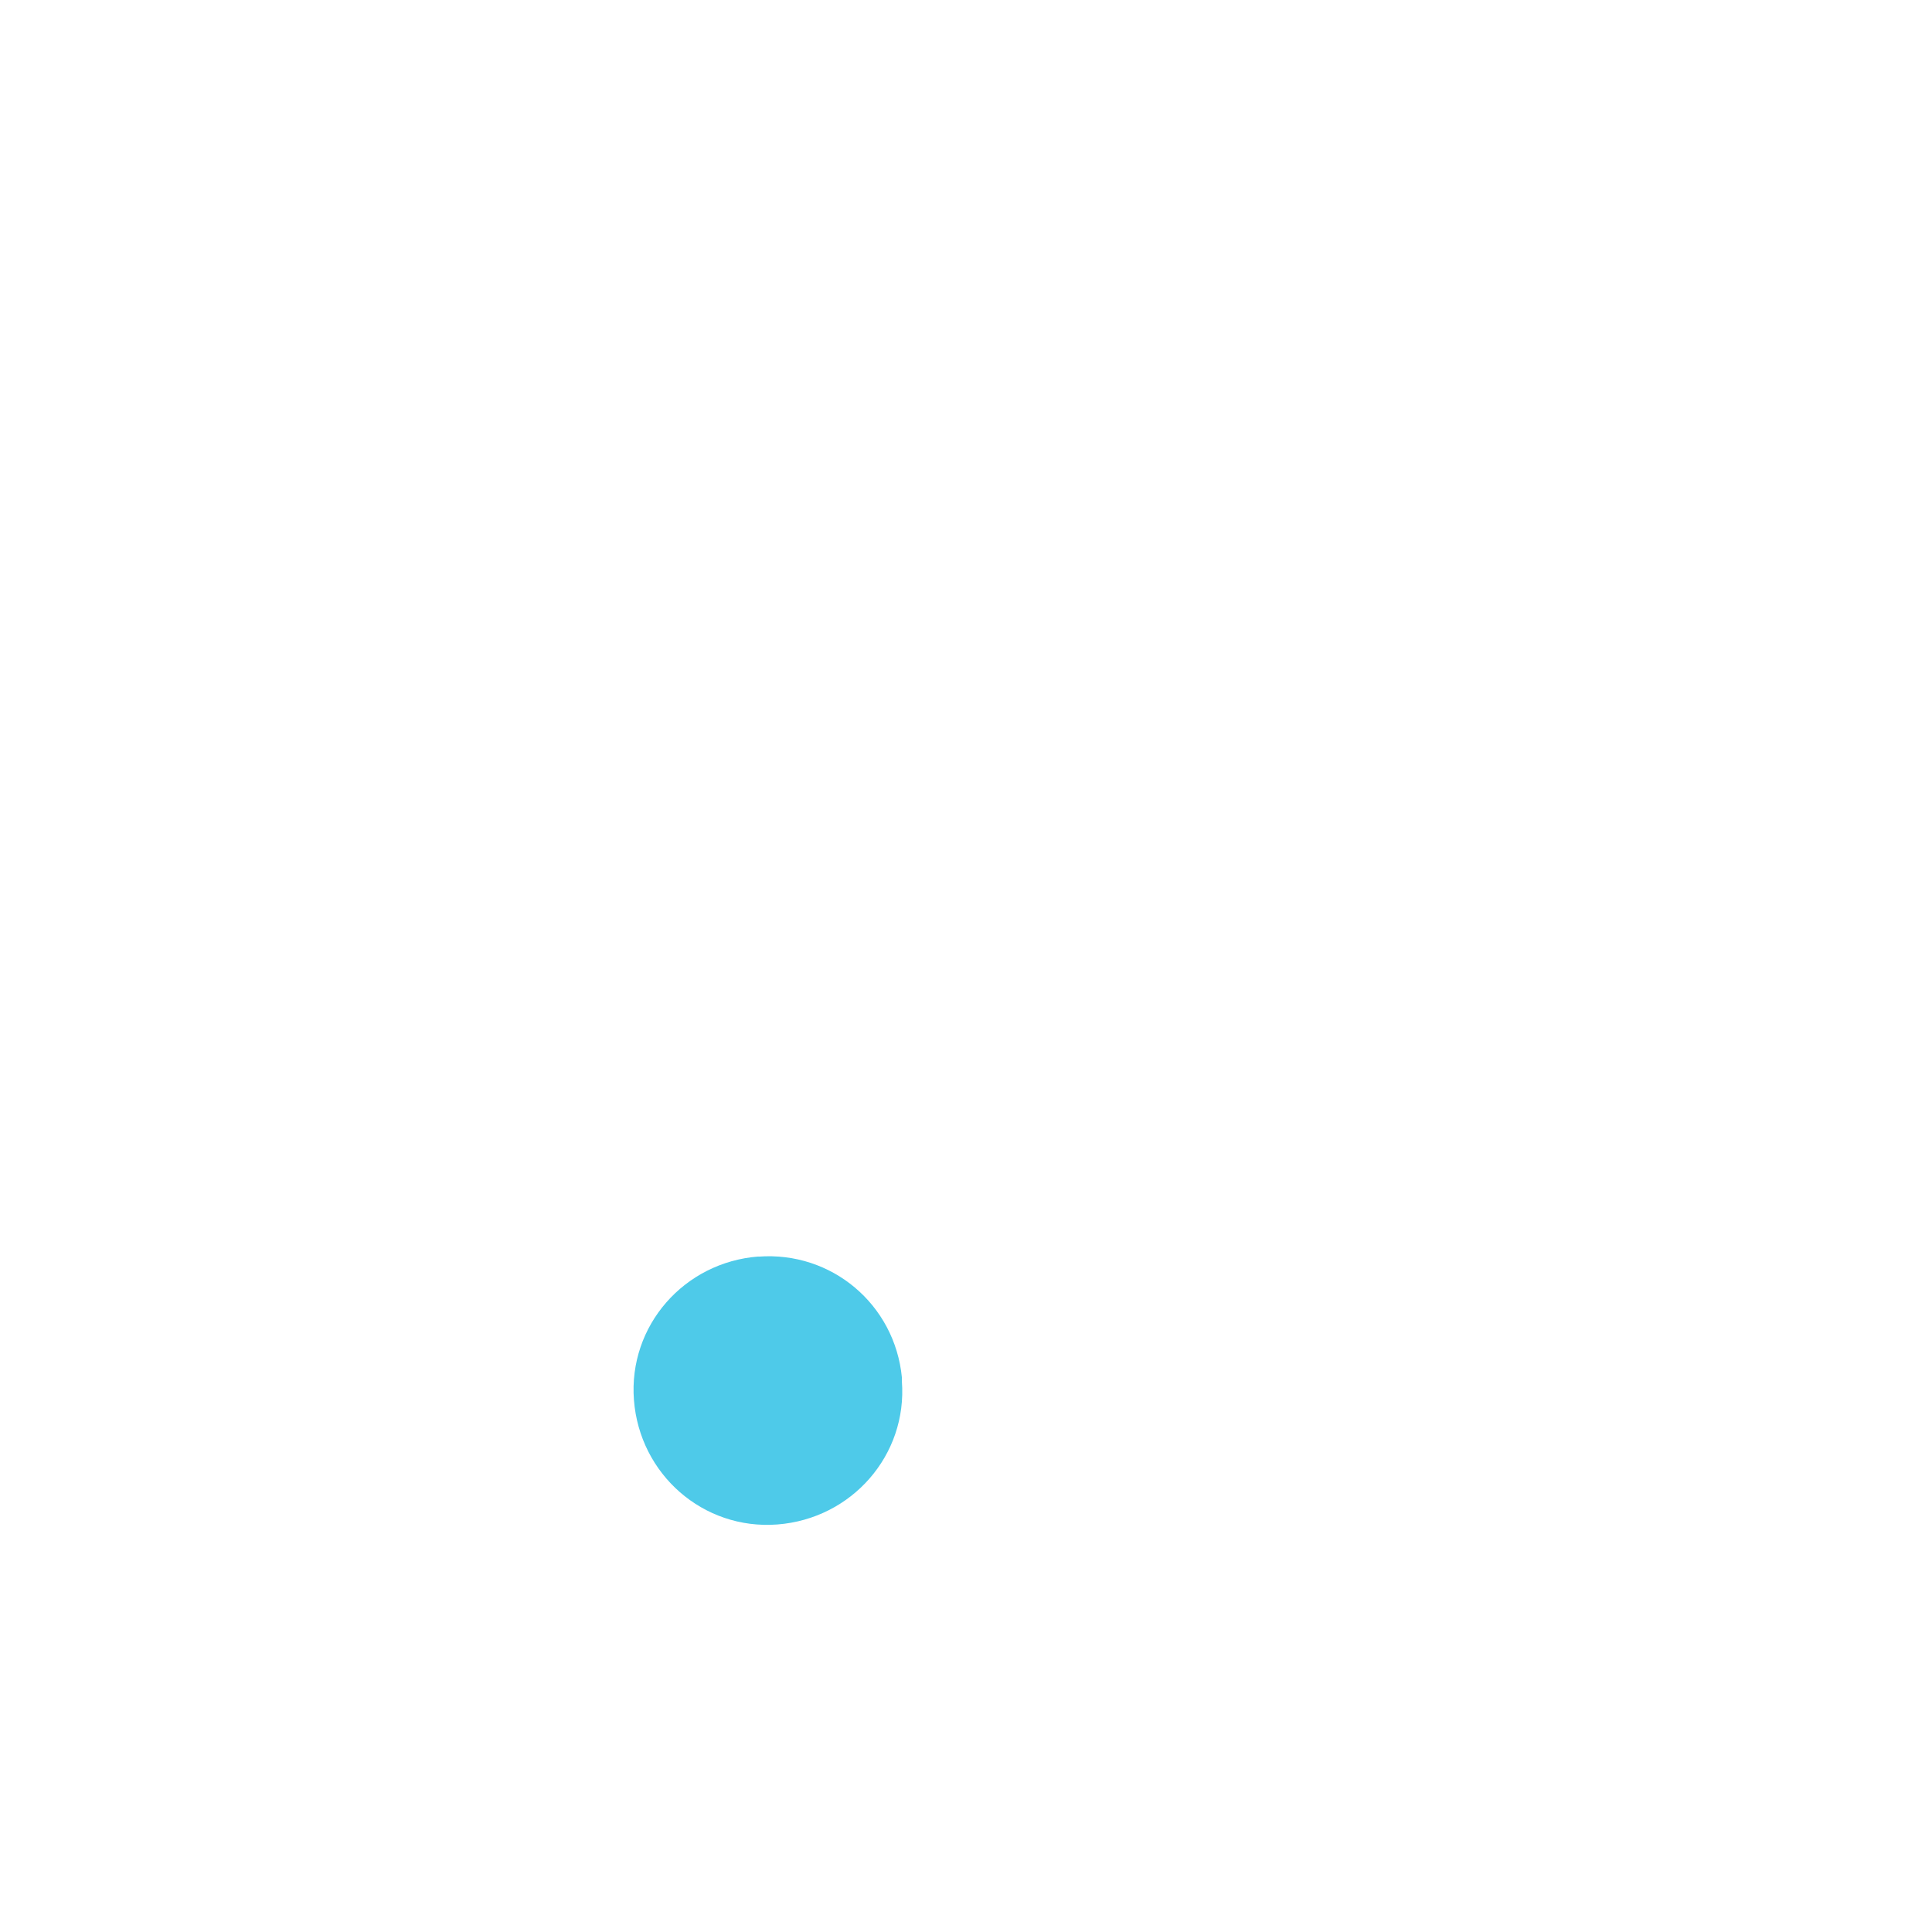
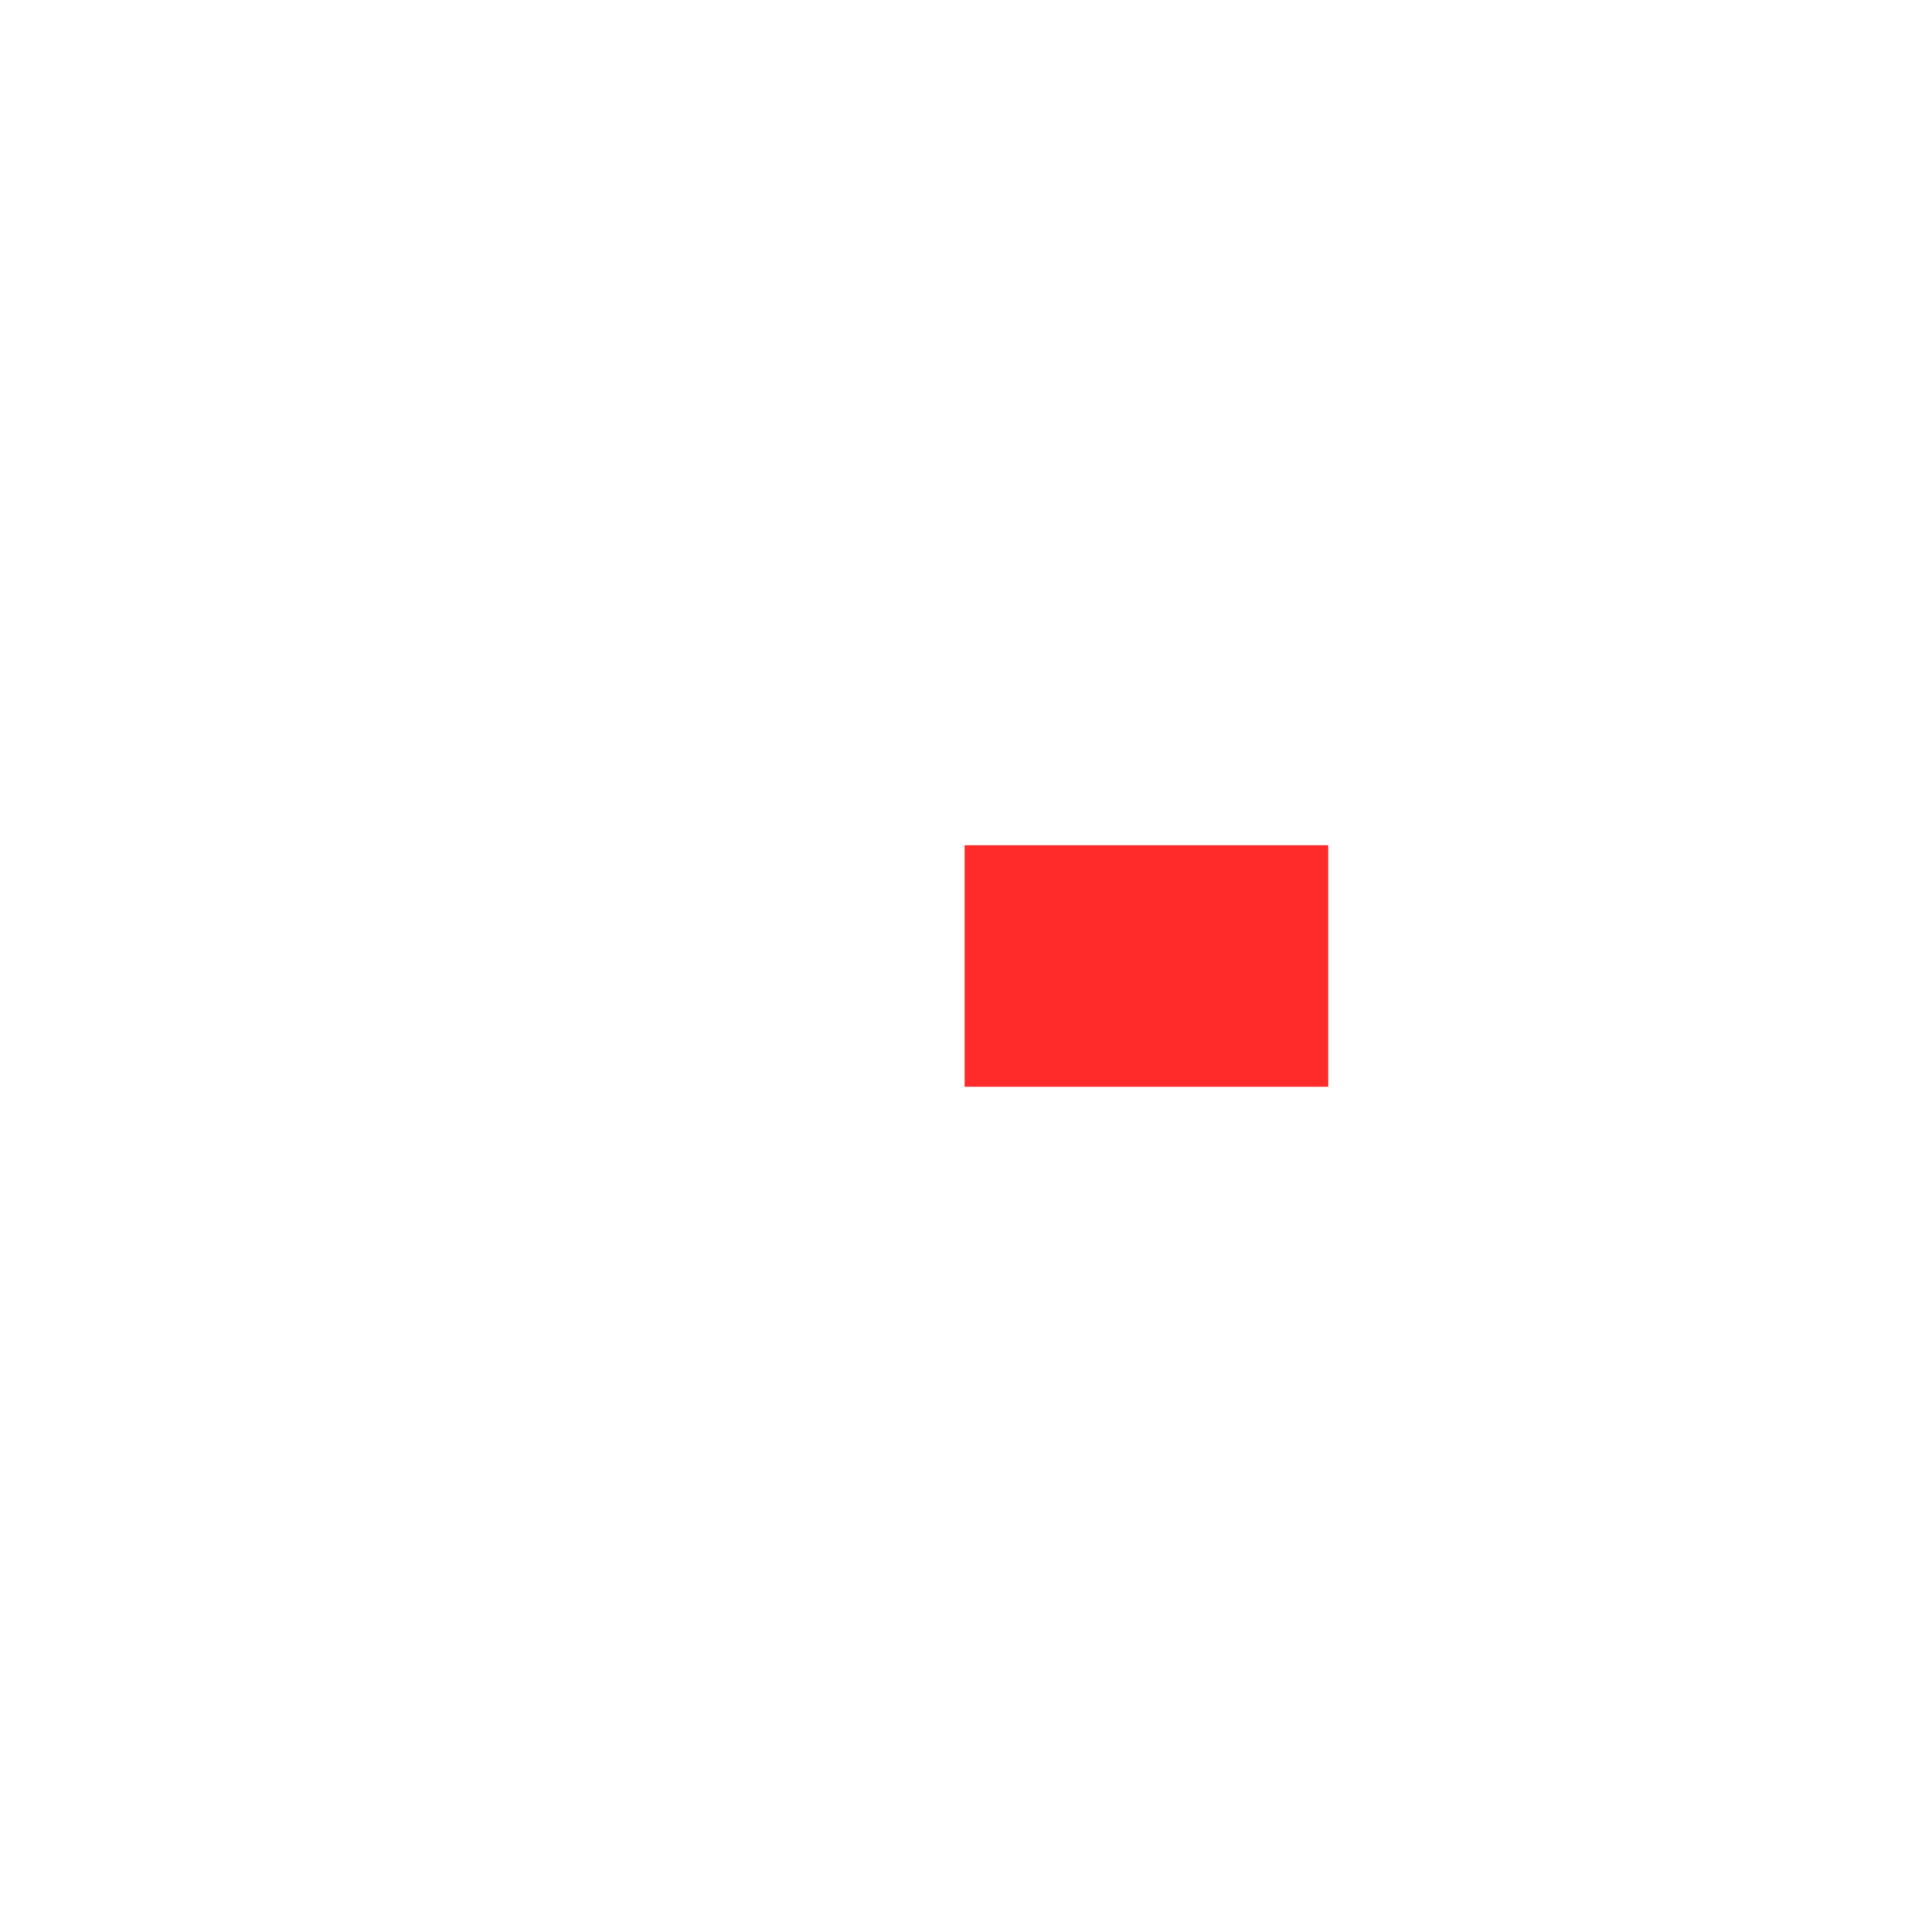
- <svg xmlns="http://www.w3.org/2000/svg" xmlns:xlink="http://www.w3.org/1999/xlink" id="svg7384" version="1.1" height="16" width="16">
+ <svg xmlns="http://www.w3.org/2000/svg" xmlns:xlink="http://www.w3.org/1999/xlink" id="svg7384" version="1.1" height="17.067" width="17.067" viewBox="0 0 16 16">
  <defs id="defs7386">
    <linearGradient id="linearGradient3792">
      <stop id="stop3794" offset="0" style="stop-color:#808080;stop-opacity:1;" />
      <stop id="stop3796" offset="1" style="stop-color:#808080;stop-opacity:1;" />
    </linearGradient>
    <linearGradient id="linearGradient4467">
      <stop style="stop-color:#808080;stop-opacity:1;" offset="0" id="stop4469" />
      <stop style="stop-color:#808080;stop-opacity:0;" offset="1" id="stop4471" />
    </linearGradient>
    <radialGradient xlink:href="#linearGradient4467" id="radialGradient4473" cx="1.745" cy="3.527" fx="1.745" fy="3.527" r="2.198" gradientTransform="matrix(1,0,0,0.930496,0,0.164878)" gradientUnits="userSpaceOnUse" />
    <radialGradient xlink:href="#linearGradient4467" id="radialGradient4535" gradientUnits="userSpaceOnUse" gradientTransform="matrix(3.023427,0,0,2.813286,1.08581,1.26086)" cx="1.745" cy="3.527" fx="1.745" fy="3.527" r="2.198" />
-     <radialGradient xlink:href="#linearGradient4467" id="radialGradient4553" gradientUnits="userSpaceOnUse" gradientTransform="matrix(3.023427,0,0,2.813286,1.08581,1.26086)" cx="1.745" cy="3.527" fx="1.745" fy="3.527" r="2.198" />
-     <radialGradient xlink:href="#linearGradient4467" id="radialGradient4560" gradientUnits="userSpaceOnUse" gradientTransform="matrix(0.961799,0.09725891,-0.09485007,0.9379778,5.01786,7.706185)" cx="1.745" cy="3.527" fx="1.745" fy="3.527" r="2.198" />
-     <radialGradient xlink:href="#linearGradient4467" id="radialGradient4568" gradientUnits="userSpaceOnUse" gradientTransform="matrix(6.549224,-0.2748295,0.2050361,4.886039,-5.789841,-5.571084)" cx="1.745" cy="3.527" fx="1.745" fy="3.527" r="2.198" />
-     <radialGradient xlink:href="#linearGradient4467" id="radialGradient4574" gradientUnits="userSpaceOnUse" gradientTransform="matrix(1.606087,-0.1817846,0.1796269,1.587024,2.925397,5.903636)" cx="1.745" cy="3.527" fx="1.745" fy="3.527" r="2.198" />
-     <radialGradient xlink:href="#linearGradient4467" id="radialGradient3012" gradientUnits="userSpaceOnUse" gradientTransform="matrix(2.725008,0.0969834,-0.0777965,2.1859,1.880963,3.304694)" cx="1.745" cy="3.527" fx="1.745" fy="3.527" r="2.198" />
-     <radialGradient xlink:href="#linearGradient4467" id="radialGradient3020" gradientUnits="userSpaceOnUse" gradientTransform="matrix(1.281729,-0.07088557,0.06201444,1.121325,3.906261,7.352846)" cx="1.745" cy="3.527" fx="1.745" fy="3.527" r="2.198" />
-     <radialGradient xlink:href="#linearGradient4467" id="radialGradient3802" gradientUnits="userSpaceOnUse" gradientTransform="matrix(1.945043,-0.2580309,0.2499197,1.883901,2.085976,4.989466)" cx="1.745" cy="3.527" fx="1.745" fy="3.527" r="2.198" />
-     <radialGradient xlink:href="#linearGradient4467" id="radialGradient3808" gradientUnits="userSpaceOnUse" gradientTransform="matrix(1.263007,0.06671882,-0.06162861,1.166648,4.375075,6.952856)" cx="1.745" cy="3.527" fx="1.745" fy="3.527" r="2.198" />
  </defs>
  <g style="display:none" id="g3675" transform="translate(-341.0002,-177)">
-     <path style="fill:url(#radialGradient4560);fill-opacity:1;fill-rule:evenodd;stroke:none" d="M 8.719,1.75 C 8.653,1.787 8.567,1.977 8.469,2.344 8.209,3.312 7.723,5.743 6.812,7.594 6.696,7.587 6.589,7.584 6.469,7.594 6.439,7.596 6.405,7.59 6.375,7.594 6.236,5.959 5.938,3.487 5.812,2.688 5.697,1.949 5.409,1.587 5.438,2.531 5.466,3.471 5.447,5.924 5.438,7.875 5.198,7.987 4.956,8.129 4.719,8.312 4.146,7.099 3.162,5.425 2.75,4.844 2.318,4.234 2.024,3.936 2.375,4.812 2.724,5.685 3.341,7.205 4,9.031 3.863,9.189 3.727,9.348 3.594,9.531 3.004,9.067 2.443,8.764 2.031,8.469 1.432,8.039 1.049,7.831 1.625,8.5 2.057,9.002 2.399,9.525 3.125,10.281 3.367,10.533 3.652,10.814 4,11.125 L 4.312,10.5 C 6.036,7.548 9.789,10.071 8.25,12.531 l 1.156,0.438 0.031,0 c 1.209,0.444 2.858,1.026 3.594,1.125 0.552,0.074 0.947,0.058 0.062,-0.344 -0.857,-0.389 -1.671,-0.827 -3.25,-1.656 0.05,-0.163 0.069,-0.337 0.094,-0.5 1.569,-0.238 3.405,-0.811 4,-1.062 C 14.626,10.24 15.112,9.717 13.875,10 12.867,10.231 11.477,10.432 9.938,10.5 9.904,10.311 9.844,10.117 9.781,9.938 11.419,9.247 13.412,7.962 14,7.5 c 0.469,-0.369 0.784,-0.793 0.406,-0.719 -0.126,0.025 -0.327,0.087 -0.625,0.25 C 12.684,7.633 11.079,8.351 9.25,8.938 9.188,8.855 9.099,8.795 9.031,8.719 10.339,7.603 11.859,5.851 12.5,4.594 12.726,4.151 12.869,3.671 12.75,3.656 12.679,3.647 12.499,3.795 12.219,4.219 11.515,5.282 9.798,6.789 8.156,8 8.041,7.935 7.903,7.895 7.781,7.844 8.646,6.266 8.868,3.298 8.875,2.531 8.879,2.034 8.828,1.689 8.719,1.75 z m -2.438,8.656 C 5.666,10.453 5.203,10.979 5.25,11.594 5.297,12.209 5.823,12.672 6.438,12.625 7.052,12.578 7.516,12.052 7.469,11.438 l 0,-0.031 c -0.059,-0.604 -0.582,-1.046 -1.188,-1 z" transform="translate(341.0002,177)" id="path3679" />
+     <rect style="display:inline;opacity:1;fill:#ff2a2a;fill-opacity:1;stroke:none;stroke-width:0.937;stroke-opacity:1;paint-order:markers stroke fill" id="rect14326" width="1.985" height="1.985" x="348.026" y="183.994" />
  </g>
  <g transform="translate(-341.0002,-177)" id="g3804" style="display:none">
-     <path id="path3806" transform="translate(341.0002,177)" d="M 8.719,1.75 C 8.653,1.787 8.567,1.977 8.469,2.344 8.209,3.312 7.723,5.743 6.812,7.594 6.696,7.587 6.589,7.584 6.469,7.594 6.439,7.596 6.405,7.59 6.375,7.594 6.236,5.959 5.938,3.487 5.812,2.688 5.697,1.949 5.409,1.587 5.438,2.531 5.466,3.471 5.447,5.924 5.438,7.875 5.198,7.987 4.956,8.129 4.719,8.312 4.146,7.099 3.162,5.425 2.75,4.844 2.318,4.234 2.024,3.936 2.375,4.812 2.724,5.685 3.341,7.205 4,9.031 3.863,9.189 3.727,9.348 3.594,9.531 3.004,9.067 2.443,8.764 2.031,8.469 1.432,8.039 1.049,7.831 1.625,8.5 2.057,9.002 2.399,9.525 3.125,10.281 3.367,10.533 3.652,10.814 4,11.125 L 4.312,10.5 C 6.036,7.548 9.789,10.071 8.25,12.531 l 1.156,0.438 0.031,0 c 1.209,0.444 2.858,1.026 3.594,1.125 0.552,0.074 0.947,0.058 0.062,-0.344 -0.857,-0.389 -1.671,-0.827 -3.25,-1.656 0.05,-0.163 0.069,-0.337 0.094,-0.5 1.569,-0.238 3.405,-0.811 4,-1.062 C 14.626,10.24 15.112,9.717 13.875,10 12.867,10.231 11.477,10.432 9.938,10.5 9.904,10.311 9.844,10.117 9.781,9.938 11.419,9.247 13.412,7.962 14,7.5 c 0.469,-0.369 0.784,-0.793 0.406,-0.719 -0.126,0.025 -0.327,0.087 -0.625,0.25 C 12.684,7.633 11.079,8.351 9.25,8.938 9.188,8.855 9.099,8.795 9.031,8.719 10.339,7.603 11.859,5.851 12.5,4.594 12.726,4.151 12.869,3.671 12.75,3.656 12.679,3.647 12.499,3.795 12.219,4.219 11.515,5.282 9.798,6.789 8.156,8 8.041,7.935 7.903,7.895 7.781,7.844 8.646,6.266 8.868,3.298 8.875,2.531 8.879,2.034 8.828,1.689 8.719,1.75 z m -2.438,8.656 C 5.666,10.453 5.203,10.979 5.25,11.594 5.297,12.209 5.823,12.672 6.438,12.625 7.052,12.578 7.516,12.052 7.469,11.438 l 0,-0.031 c -0.059,-0.604 -0.582,-1.046 -1.188,-1 z" style="fill:url(#radialGradient3808);fill-opacity:1;fill-rule:evenodd;stroke:none" />
+     <rect style="display:inline;opacity:1;fill:#ff2a2a;fill-opacity:1;stroke:none;stroke-width:0.947;stroke-opacity:1;paint-order:markers stroke fill" id="rect14326-3" width="2.025" height="1.985" x="345.975" y="183.994" />
  </g>
  <g transform="translate(-341.0002,-177)" id="g4570" style="display:none">
-     <path id="path4572" transform="translate(341.0002,177)" d="M 8.719,1.75 C 8.653,1.787 8.567,1.977 8.469,2.344 8.209,3.312 7.723,5.743 6.812,7.594 6.696,7.587 6.589,7.584 6.469,7.594 6.439,7.596 6.405,7.59 6.375,7.594 6.236,5.959 5.938,3.487 5.812,2.688 5.697,1.949 5.409,1.587 5.438,2.531 5.466,3.471 5.447,5.924 5.438,7.875 5.198,7.987 4.956,8.129 4.719,8.312 4.146,7.099 3.162,5.425 2.75,4.844 2.318,4.234 2.024,3.936 2.375,4.812 2.724,5.685 3.341,7.205 4,9.031 3.863,9.189 3.727,9.348 3.594,9.531 3.004,9.067 2.443,8.764 2.031,8.469 1.432,8.039 1.049,7.831 1.625,8.5 2.057,9.002 2.399,9.525 3.125,10.281 3.367,10.533 3.652,10.814 4,11.125 L 4.312,10.5 C 6.036,7.548 9.789,10.071 8.25,12.531 l 1.156,0.438 0.031,0 c 1.209,0.444 2.858,1.026 3.594,1.125 0.552,0.074 0.947,0.058 0.062,-0.344 -0.857,-0.389 -1.671,-0.827 -3.25,-1.656 0.05,-0.163 0.069,-0.337 0.094,-0.5 1.569,-0.238 3.405,-0.811 4,-1.062 C 14.626,10.24 15.112,9.717 13.875,10 12.867,10.231 11.477,10.432 9.938,10.5 9.904,10.311 9.844,10.117 9.781,9.938 11.419,9.247 13.412,7.962 14,7.5 c 0.469,-0.369 0.784,-0.793 0.406,-0.719 -0.126,0.025 -0.327,0.087 -0.625,0.25 C 12.684,7.633 11.079,8.351 9.25,8.938 9.188,8.855 9.099,8.795 9.031,8.719 10.339,7.603 11.859,5.851 12.5,4.594 12.726,4.151 12.869,3.671 12.75,3.656 12.679,3.647 12.499,3.795 12.219,4.219 11.515,5.282 9.798,6.789 8.156,8 8.041,7.935 7.903,7.895 7.781,7.844 8.646,6.266 8.868,3.298 8.875,2.531 8.879,2.034 8.828,1.689 8.719,1.75 z m -2.438,8.656 C 5.666,10.453 5.203,10.979 5.25,11.594 5.297,12.209 5.823,12.672 6.438,12.625 7.052,12.578 7.516,12.052 7.469,11.438 l 0,-0.031 c -0.059,-0.604 -0.582,-1.046 -1.188,-1 z" style="fill:url(#radialGradient4574);fill-opacity:1;fill-rule:evenodd;stroke:none" />
+     <rect style="display:inline;opacity:1;fill:#ff2a2a;fill-opacity:1;stroke:none;stroke-width:0.939;stroke-opacity:1;paint-order:markers stroke fill" id="rect14326-3-6" width="1.993" height="1.985" x="344.007" y="183.994" />
  </g>
  <g style="display:none" id="g3798" transform="translate(-341.0002,-177)">
-     <path style="fill:url(#radialGradient3802);fill-opacity:1;fill-rule:evenodd;stroke:none" d="M 8.719,1.75 C 8.653,1.787 8.567,1.977 8.469,2.344 8.209,3.312 7.723,5.743 6.812,7.594 6.696,7.587 6.589,7.584 6.469,7.594 6.439,7.596 6.405,7.59 6.375,7.594 6.236,5.959 5.938,3.487 5.812,2.688 5.697,1.949 5.409,1.587 5.438,2.531 5.466,3.471 5.447,5.924 5.438,7.875 5.198,7.987 4.956,8.129 4.719,8.312 4.146,7.099 3.162,5.425 2.75,4.844 2.318,4.234 2.024,3.936 2.375,4.812 2.724,5.685 3.341,7.205 4,9.031 3.863,9.189 3.727,9.348 3.594,9.531 3.004,9.067 2.443,8.764 2.031,8.469 1.432,8.039 1.049,7.831 1.625,8.5 2.057,9.002 2.399,9.525 3.125,10.281 3.367,10.533 3.652,10.814 4,11.125 L 4.312,10.5 C 6.036,7.548 9.789,10.071 8.25,12.531 l 1.156,0.438 0.031,0 c 1.209,0.444 2.858,1.026 3.594,1.125 0.552,0.074 0.947,0.058 0.062,-0.344 -0.857,-0.389 -1.671,-0.827 -3.25,-1.656 0.05,-0.163 0.069,-0.337 0.094,-0.5 1.569,-0.238 3.405,-0.811 4,-1.062 C 14.626,10.24 15.112,9.717 13.875,10 12.867,10.231 11.477,10.432 9.938,10.5 9.904,10.311 9.844,10.117 9.781,9.938 11.419,9.247 13.412,7.962 14,7.5 c 0.469,-0.369 0.784,-0.793 0.406,-0.719 -0.126,0.025 -0.327,0.087 -0.625,0.25 C 12.684,7.633 11.079,8.351 9.25,8.938 9.188,8.855 9.099,8.795 9.031,8.719 10.339,7.603 11.859,5.851 12.5,4.594 12.726,4.151 12.869,3.671 12.75,3.656 12.679,3.647 12.499,3.795 12.219,4.219 11.515,5.282 9.798,6.789 8.156,8 8.041,7.935 7.903,7.895 7.781,7.844 8.646,6.266 8.868,3.298 8.875,2.531 8.879,2.034 8.828,1.689 8.719,1.75 z m -2.438,8.656 C 5.666,10.453 5.203,10.979 5.25,11.594 5.297,12.209 5.823,12.672 6.438,12.625 7.052,12.578 7.516,12.052 7.469,11.438 l 0,-0.031 c -0.059,-0.604 -0.582,-1.046 -1.188,-1 z" transform="translate(341.0002,177)" id="path3800" />
+     <rect style="display:inline;opacity:1;fill:#ff2a2a;fill-opacity:1;stroke:none;stroke-width:1.34;stroke-opacity:1;paint-order:markers stroke fill" id="rect14326-3-7" width="2.014" height="4" x="343" y="183" />
  </g>
  <g transform="translate(-341.0002,-177)" id="g4556" style="display:none">
-     <path id="path4558" transform="translate(341.0002,177)" d="M 8.719,1.75 C 8.653,1.787 8.567,1.977 8.469,2.344 8.209,3.312 7.723,5.743 6.812,7.594 6.696,7.587 6.589,7.584 6.469,7.594 6.439,7.596 6.405,7.59 6.375,7.594 6.236,5.959 5.938,3.487 5.812,2.688 5.697,1.949 5.409,1.587 5.438,2.531 5.466,3.471 5.447,5.924 5.438,7.875 5.198,7.987 4.956,8.129 4.719,8.312 4.146,7.099 3.162,5.425 2.75,4.844 2.318,4.234 2.024,3.936 2.375,4.812 2.724,5.685 3.341,7.205 4,9.031 3.863,9.189 3.727,9.348 3.594,9.531 3.004,9.067 2.443,8.764 2.031,8.469 1.432,8.039 1.049,7.831 1.625,8.5 2.057,9.002 2.399,9.525 3.125,10.281 3.367,10.533 3.652,10.814 4,11.125 L 4.312,10.5 C 6.036,7.548 9.789,10.071 8.25,12.531 l 1.156,0.438 0.031,0 c 1.209,0.444 2.858,1.026 3.594,1.125 0.552,0.074 0.947,0.058 0.062,-0.344 -0.857,-0.389 -1.671,-0.827 -3.25,-1.656 0.05,-0.163 0.069,-0.337 0.094,-0.5 1.569,-0.238 3.405,-0.811 4,-1.062 C 14.626,10.24 15.112,9.717 13.875,10 12.867,10.231 11.477,10.432 9.938,10.5 9.904,10.311 9.844,10.117 9.781,9.938 11.419,9.247 13.412,7.962 14,7.5 c 0.469,-0.369 0.784,-0.793 0.406,-0.719 -0.126,0.025 -0.327,0.087 -0.625,0.25 C 12.684,7.633 11.079,8.351 9.25,8.938 9.188,8.855 9.099,8.795 9.031,8.719 10.339,7.603 11.859,5.851 12.5,4.594 12.726,4.151 12.869,3.671 12.75,3.656 12.679,3.647 12.499,3.795 12.219,4.219 11.515,5.282 9.798,6.789 8.156,8 8.041,7.935 7.903,7.895 7.781,7.844 8.646,6.266 8.868,3.298 8.875,2.531 8.879,2.034 8.828,1.689 8.719,1.75 z m -2.438,8.656 C 5.666,10.453 5.203,10.979 5.25,11.594 5.297,12.209 5.823,12.672 6.438,12.625 7.052,12.578 7.516,12.052 7.469,11.438 l 0,-0.031 c -0.059,-0.604 -0.582,-1.046 -1.188,-1 z" style="fill:url(#radialGradient4553);fill-opacity:1;fill-rule:evenodd;stroke:none" />
+     <rect style="display:inline;opacity:1;fill:#ff2a2a;fill-opacity:1;stroke:none;stroke-width:1.488;stroke-opacity:1;paint-order:markers stroke fill" id="rect14326-3-7-5" width="5" height="1.985" x="343" y="183.994" />
  </g>
  <g style="display:none" id="g4564" transform="translate(-341.0002,-177)">
-     <path style="fill:url(#radialGradient4568);fill-opacity:1;fill-rule:evenodd;stroke:none" d="M 8.719,1.75 C 8.653,1.787 8.567,1.977 8.469,2.344 8.209,3.312 7.723,5.743 6.812,7.594 6.696,7.587 6.589,7.584 6.469,7.594 6.439,7.596 6.405,7.59 6.375,7.594 6.236,5.959 5.938,3.487 5.812,2.688 5.697,1.949 5.409,1.587 5.438,2.531 5.466,3.471 5.447,5.924 5.438,7.875 5.198,7.987 4.956,8.129 4.719,8.312 4.146,7.099 3.162,5.425 2.75,4.844 2.318,4.234 2.024,3.936 2.375,4.812 2.724,5.685 3.341,7.205 4,9.031 3.863,9.189 3.727,9.348 3.594,9.531 3.004,9.067 2.443,8.764 2.031,8.469 1.432,8.039 1.049,7.831 1.625,8.5 2.057,9.002 2.399,9.525 3.125,10.281 3.367,10.533 3.652,10.814 4,11.125 L 4.312,10.5 C 6.036,7.548 9.789,10.071 8.25,12.531 l 1.156,0.438 0.031,0 c 1.209,0.444 2.858,1.026 3.594,1.125 0.552,0.074 0.947,0.058 0.062,-0.344 -0.857,-0.389 -1.671,-0.827 -3.25,-1.656 0.05,-0.163 0.069,-0.337 0.094,-0.5 1.569,-0.238 3.405,-0.811 4,-1.062 C 14.626,10.24 15.112,9.717 13.875,10 12.867,10.231 11.477,10.432 9.938,10.5 9.904,10.311 9.844,10.117 9.781,9.938 11.419,9.247 13.412,7.962 14,7.5 c 0.469,-0.369 0.784,-0.793 0.406,-0.719 -0.126,0.025 -0.327,0.087 -0.625,0.25 C 12.684,7.633 11.079,8.351 9.25,8.938 9.188,8.855 9.099,8.795 9.031,8.719 10.339,7.603 11.859,5.851 12.5,4.594 12.726,4.151 12.869,3.671 12.75,3.656 12.679,3.647 12.499,3.795 12.219,4.219 11.515,5.282 9.798,6.789 8.156,8 8.041,7.935 7.903,7.895 7.781,7.844 8.646,6.266 8.868,3.298 8.875,2.531 8.879,2.034 8.828,1.689 8.719,1.75 z m -2.438,8.656 C 5.666,10.453 5.203,10.979 5.25,11.594 5.297,12.209 5.823,12.672 6.438,12.625 7.052,12.578 7.516,12.052 7.469,11.438 l 0,-0.031 c -0.059,-0.604 -0.582,-1.046 -1.188,-1 z" transform="translate(341.0002,177)" id="path4566" />
+     <rect style="display:inline;opacity:1;fill:#ff2a2a;fill-opacity:1;stroke:none;stroke-width:1.328;stroke-opacity:1;paint-order:markers stroke fill" id="rect14326-3-7-3" width="3.951" height="2" x="345.049" y="184" />
  </g>
  <g style="display:none" id="g3093" transform="translate(-341.0002,-177)">
-     <path style="fill:url(#radialGradient4553);fill-opacity:1;fill-rule:evenodd;stroke:none" d="M 8.719,1.75 C 8.653,1.787 8.567,1.977 8.469,2.344 8.209,3.312 7.723,5.743 6.812,7.594 6.696,7.587 6.589,7.584 6.469,7.594 6.439,7.596 6.405,7.59 6.375,7.594 6.236,5.959 5.938,3.487 5.812,2.688 5.697,1.949 5.409,1.587 5.438,2.531 5.466,3.471 5.447,5.924 5.438,7.875 5.198,7.987 4.956,8.129 4.719,8.312 4.146,7.099 3.162,5.425 2.75,4.844 2.318,4.234 2.024,3.936 2.375,4.812 2.724,5.685 3.341,7.205 4,9.031 3.863,9.189 3.727,9.348 3.594,9.531 3.004,9.067 2.443,8.764 2.031,8.469 1.432,8.039 1.049,7.831 1.625,8.5 2.057,9.002 2.399,9.525 3.125,10.281 3.367,10.533 3.652,10.814 4,11.125 L 4.312,10.5 C 6.036,7.548 9.789,10.071 8.25,12.531 l 1.156,0.438 0.031,0 c 1.209,0.444 2.858,1.026 3.594,1.125 0.552,0.074 0.947,0.058 0.062,-0.344 -0.857,-0.389 -1.671,-0.827 -3.25,-1.656 0.05,-0.163 0.069,-0.337 0.094,-0.5 1.569,-0.238 3.405,-0.811 4,-1.062 C 14.626,10.24 15.112,9.717 13.875,10 12.867,10.231 11.477,10.432 9.938,10.5 9.904,10.311 9.844,10.117 9.781,9.938 11.419,9.247 13.412,7.962 14,7.5 c 0.469,-0.369 0.784,-0.793 0.406,-0.719 -0.126,0.025 -0.327,0.087 -0.625,0.25 C 12.684,7.633 11.079,8.351 9.25,8.938 9.188,8.855 9.099,8.795 9.031,8.719 10.339,7.603 11.859,5.851 12.5,4.594 12.726,4.151 12.869,3.671 12.75,3.656 12.679,3.647 12.499,3.795 12.219,4.219 11.515,5.282 9.798,6.789 8.156,8 8.041,7.935 7.903,7.895 7.781,7.844 8.646,6.266 8.868,3.298 8.875,2.531 8.879,2.034 8.828,1.689 8.719,1.75 z m -2.438,8.656 C 5.666,10.453 5.203,10.979 5.25,11.594 5.297,12.209 5.823,12.672 6.438,12.625 7.052,12.578 7.516,12.052 7.469,11.438 l 0,-0.031 c -0.059,-0.604 -0.582,-1.046 -1.188,-1 z" transform="translate(341.0002,177)" id="path3095" />
+     <rect style="display:inline;opacity:1;fill:#ff2a2a;fill-opacity:1;stroke:none;stroke-width:0.935;stroke-opacity:1;paint-order:markers stroke fill" id="rect14326-3-7-3-5" width="1.959" height="2" x="348.041" y="184" />
  </g>
  <g transform="translate(-341.0002,-177)" id="g3006" style="display:none">
-     <path id="path3008" transform="translate(341.0002,177)" d="M 8.719,1.75 C 8.653,1.787 8.567,1.977 8.469,2.344 8.209,3.312 7.723,5.743 6.812,7.594 6.696,7.587 6.589,7.584 6.469,7.594 6.439,7.596 6.405,7.59 6.375,7.594 6.236,5.959 5.938,3.487 5.812,2.688 5.697,1.949 5.409,1.587 5.438,2.531 5.466,3.471 5.447,5.924 5.438,7.875 5.198,7.987 4.956,8.129 4.719,8.312 4.146,7.099 3.162,5.425 2.75,4.844 2.318,4.234 2.024,3.936 2.375,4.812 2.724,5.685 3.341,7.205 4,9.031 3.863,9.189 3.727,9.348 3.594,9.531 3.004,9.067 2.443,8.764 2.031,8.469 1.432,8.039 1.049,7.831 1.625,8.5 2.057,9.002 2.399,9.525 3.125,10.281 3.367,10.533 3.652,10.814 4,11.125 L 4.312,10.5 C 6.036,7.548 9.789,10.071 8.25,12.531 l 1.156,0.438 0.031,0 c 1.209,0.444 2.858,1.026 3.594,1.125 0.552,0.074 0.947,0.058 0.062,-0.344 -0.857,-0.389 -1.671,-0.827 -3.25,-1.656 0.05,-0.163 0.069,-0.337 0.094,-0.5 1.569,-0.238 3.405,-0.811 4,-1.062 C 14.626,10.24 15.112,9.717 13.875,10 12.867,10.231 11.477,10.432 9.938,10.5 9.904,10.311 9.844,10.117 9.781,9.938 11.419,9.247 13.412,7.962 14,7.5 c 0.469,-0.369 0.784,-0.793 0.406,-0.719 -0.126,0.025 -0.327,0.087 -0.625,0.25 C 12.684,7.633 11.079,8.351 9.25,8.938 9.188,8.855 9.099,8.795 9.031,8.719 10.339,7.603 11.859,5.851 12.5,4.594 12.726,4.151 12.869,3.671 12.75,3.656 12.679,3.647 12.499,3.795 12.219,4.219 11.515,5.282 9.798,6.789 8.156,8 8.041,7.935 7.903,7.895 7.781,7.844 8.646,6.266 8.868,3.298 8.875,2.531 8.879,2.034 8.828,1.689 8.719,1.75 z m -2.438,8.656 C 5.666,10.453 5.203,10.979 5.25,11.594 5.297,12.209 5.823,12.672 6.438,12.625 7.052,12.578 7.516,12.052 7.469,11.438 l 0,-0.031 c -0.059,-0.604 -0.582,-1.046 -1.188,-1 z" style="fill:url(#radialGradient3012);fill-opacity:1;fill-rule:evenodd;stroke:none" />
+     <rect style="display:inline;opacity:1;fill:#ff2a2a;fill-opacity:1;stroke:none;stroke-width:0.944;stroke-opacity:1;paint-order:markers stroke fill" id="rect14326-3-7-3-5-6" width="2" height="2" x="351" y="184" />
  </g>
  <g style="display:none" id="g3097" transform="translate(-341.0002,-177)">
-     <path style="fill:url(#radialGradient4574);fill-opacity:1;fill-rule:evenodd;stroke:none" d="M 8.719,1.75 C 8.653,1.787 8.567,1.977 8.469,2.344 8.209,3.312 7.723,5.743 6.812,7.594 6.696,7.587 6.589,7.584 6.469,7.594 6.439,7.596 6.405,7.59 6.375,7.594 6.236,5.959 5.938,3.487 5.812,2.688 5.697,1.949 5.409,1.587 5.438,2.531 5.466,3.471 5.447,5.924 5.438,7.875 5.198,7.987 4.956,8.129 4.719,8.312 4.146,7.099 3.162,5.425 2.75,4.844 2.318,4.234 2.024,3.936 2.375,4.812 2.724,5.685 3.341,7.205 4,9.031 3.863,9.189 3.727,9.348 3.594,9.531 3.004,9.067 2.443,8.764 2.031,8.469 1.432,8.039 1.049,7.831 1.625,8.5 2.057,9.002 2.399,9.525 3.125,10.281 3.367,10.533 3.652,10.814 4,11.125 L 4.312,10.5 C 6.036,7.548 9.789,10.071 8.25,12.531 l 1.156,0.438 0.031,0 c 1.209,0.444 2.858,1.026 3.594,1.125 0.552,0.074 0.947,0.058 0.062,-0.344 -0.857,-0.389 -1.671,-0.827 -3.25,-1.656 0.05,-0.163 0.069,-0.337 0.094,-0.5 1.569,-0.238 3.405,-0.811 4,-1.062 C 14.626,10.24 15.112,9.717 13.875,10 12.867,10.231 11.477,10.432 9.938,10.5 9.904,10.311 9.844,10.117 9.781,9.938 11.419,9.247 13.412,7.962 14,7.5 c 0.469,-0.369 0.784,-0.793 0.406,-0.719 -0.126,0.025 -0.327,0.087 -0.625,0.25 C 12.684,7.633 11.079,8.351 9.25,8.938 9.188,8.855 9.099,8.795 9.031,8.719 10.339,7.603 11.859,5.851 12.5,4.594 12.726,4.151 12.869,3.671 12.75,3.656 12.679,3.647 12.499,3.795 12.219,4.219 11.515,5.282 9.798,6.789 8.156,8 8.041,7.935 7.903,7.895 7.781,7.844 8.646,6.266 8.868,3.298 8.875,2.531 8.879,2.034 8.828,1.689 8.719,1.75 z m -2.438,8.656 C 5.666,10.453 5.203,10.979 5.25,11.594 5.297,12.209 5.823,12.672 6.438,12.625 7.052,12.578 7.516,12.052 7.469,11.438 l 0,-0.031 c -0.059,-0.604 -0.582,-1.046 -1.188,-1 z" transform="translate(341.0002,177)" id="path3099" />
+     <rect style="display:inline;opacity:1;fill:#ff2a2a;fill-opacity:1;stroke:none;stroke-width:1.338;stroke-opacity:1;paint-order:markers stroke fill" id="rect14326-3-7-3-5-6-2" width="2.006" height="4" x="352.994" y="183" />
  </g>
  <g transform="translate(-341.0002,-177)" id="g3014" style="display:none">
-     <path id="path3016" transform="translate(341.0002,177)" d="M 8.719,1.75 C 8.653,1.787 8.567,1.977 8.469,2.344 8.209,3.312 7.723,5.743 6.812,7.594 6.696,7.587 6.589,7.584 6.469,7.594 6.439,7.596 6.405,7.59 6.375,7.594 6.236,5.959 5.938,3.487 5.812,2.688 5.697,1.949 5.409,1.587 5.438,2.531 5.466,3.471 5.447,5.924 5.438,7.875 5.198,7.987 4.956,8.129 4.719,8.312 4.146,7.099 3.162,5.425 2.75,4.844 2.318,4.234 2.024,3.936 2.375,4.812 2.724,5.685 3.341,7.205 4,9.031 3.863,9.189 3.727,9.348 3.594,9.531 3.004,9.067 2.443,8.764 2.031,8.469 1.432,8.039 1.049,7.831 1.625,8.5 2.057,9.002 2.399,9.525 3.125,10.281 3.367,10.533 3.652,10.814 4,11.125 L 4.312,10.5 C 6.036,7.548 9.789,10.071 8.25,12.531 l 1.156,0.438 0.031,0 c 1.209,0.444 2.858,1.026 3.594,1.125 0.552,0.074 0.947,0.058 0.062,-0.344 -0.857,-0.389 -1.671,-0.827 -3.25,-1.656 0.05,-0.163 0.069,-0.337 0.094,-0.5 1.569,-0.238 3.405,-0.811 4,-1.062 C 14.626,10.24 15.112,9.717 13.875,10 12.867,10.231 11.477,10.432 9.938,10.5 9.904,10.311 9.844,10.117 9.781,9.938 11.419,9.247 13.412,7.962 14,7.5 c 0.469,-0.369 0.784,-0.793 0.406,-0.719 -0.126,0.025 -0.327,0.087 -0.625,0.25 C 12.684,7.633 11.079,8.351 9.25,8.938 9.188,8.855 9.099,8.795 9.031,8.719 10.339,7.603 11.859,5.851 12.5,4.594 12.726,4.151 12.869,3.671 12.75,3.656 12.679,3.647 12.499,3.795 12.219,4.219 11.515,5.282 9.798,6.789 8.156,8 8.041,7.935 7.903,7.895 7.781,7.844 8.646,6.266 8.868,3.298 8.875,2.531 8.879,2.034 8.828,1.689 8.719,1.75 z m -2.438,8.656 C 5.666,10.453 5.203,10.979 5.25,11.594 5.297,12.209 5.823,12.672 6.438,12.625 7.052,12.578 7.516,12.052 7.469,11.438 l 0,-0.031 c -0.059,-0.604 -0.582,-1.046 -1.188,-1 z" style="fill:url(#radialGradient3020);fill-opacity:1;fill-rule:evenodd;stroke:none" />
+     <rect style="display:inline;opacity:1;fill:#ff2a2a;fill-opacity:1;stroke:none;stroke-width:1.493;stroke-opacity:1;paint-order:markers stroke fill" id="rect14326-3-7-3-5-6-2-9" width="5" height="2" x="350" y="184" />
  </g>
  <g transform="translate(-341.0002,-177)" id="g3101" style="display:inline">
-     <path id="path3103" transform="translate(341.0002,177)" d="M 6.281,10.406 C 5.666,10.453 5.203,10.979 5.25,11.594 5.297,12.209 5.823,12.672 6.438,12.625 7.052,12.578 7.516,12.052 7.469,11.438 l 0,-0.031 c -0.059,-0.604 -0.582,-1.046 -1.188,-1 z" style="fill:#4ecae9;fill-opacity:1;fill-rule:evenodd;stroke:none" />
+     <rect style="display:inline;opacity:1;fill:#ff2a2a;fill-opacity:1;stroke:none;stroke-width:1.159;stroke-opacity:1;paint-order:markers stroke fill" id="rect14326-3-7-3-5-6-2-1" width="3.011" height="2" x="348.989" y="184" />
  </g>
</svg>
